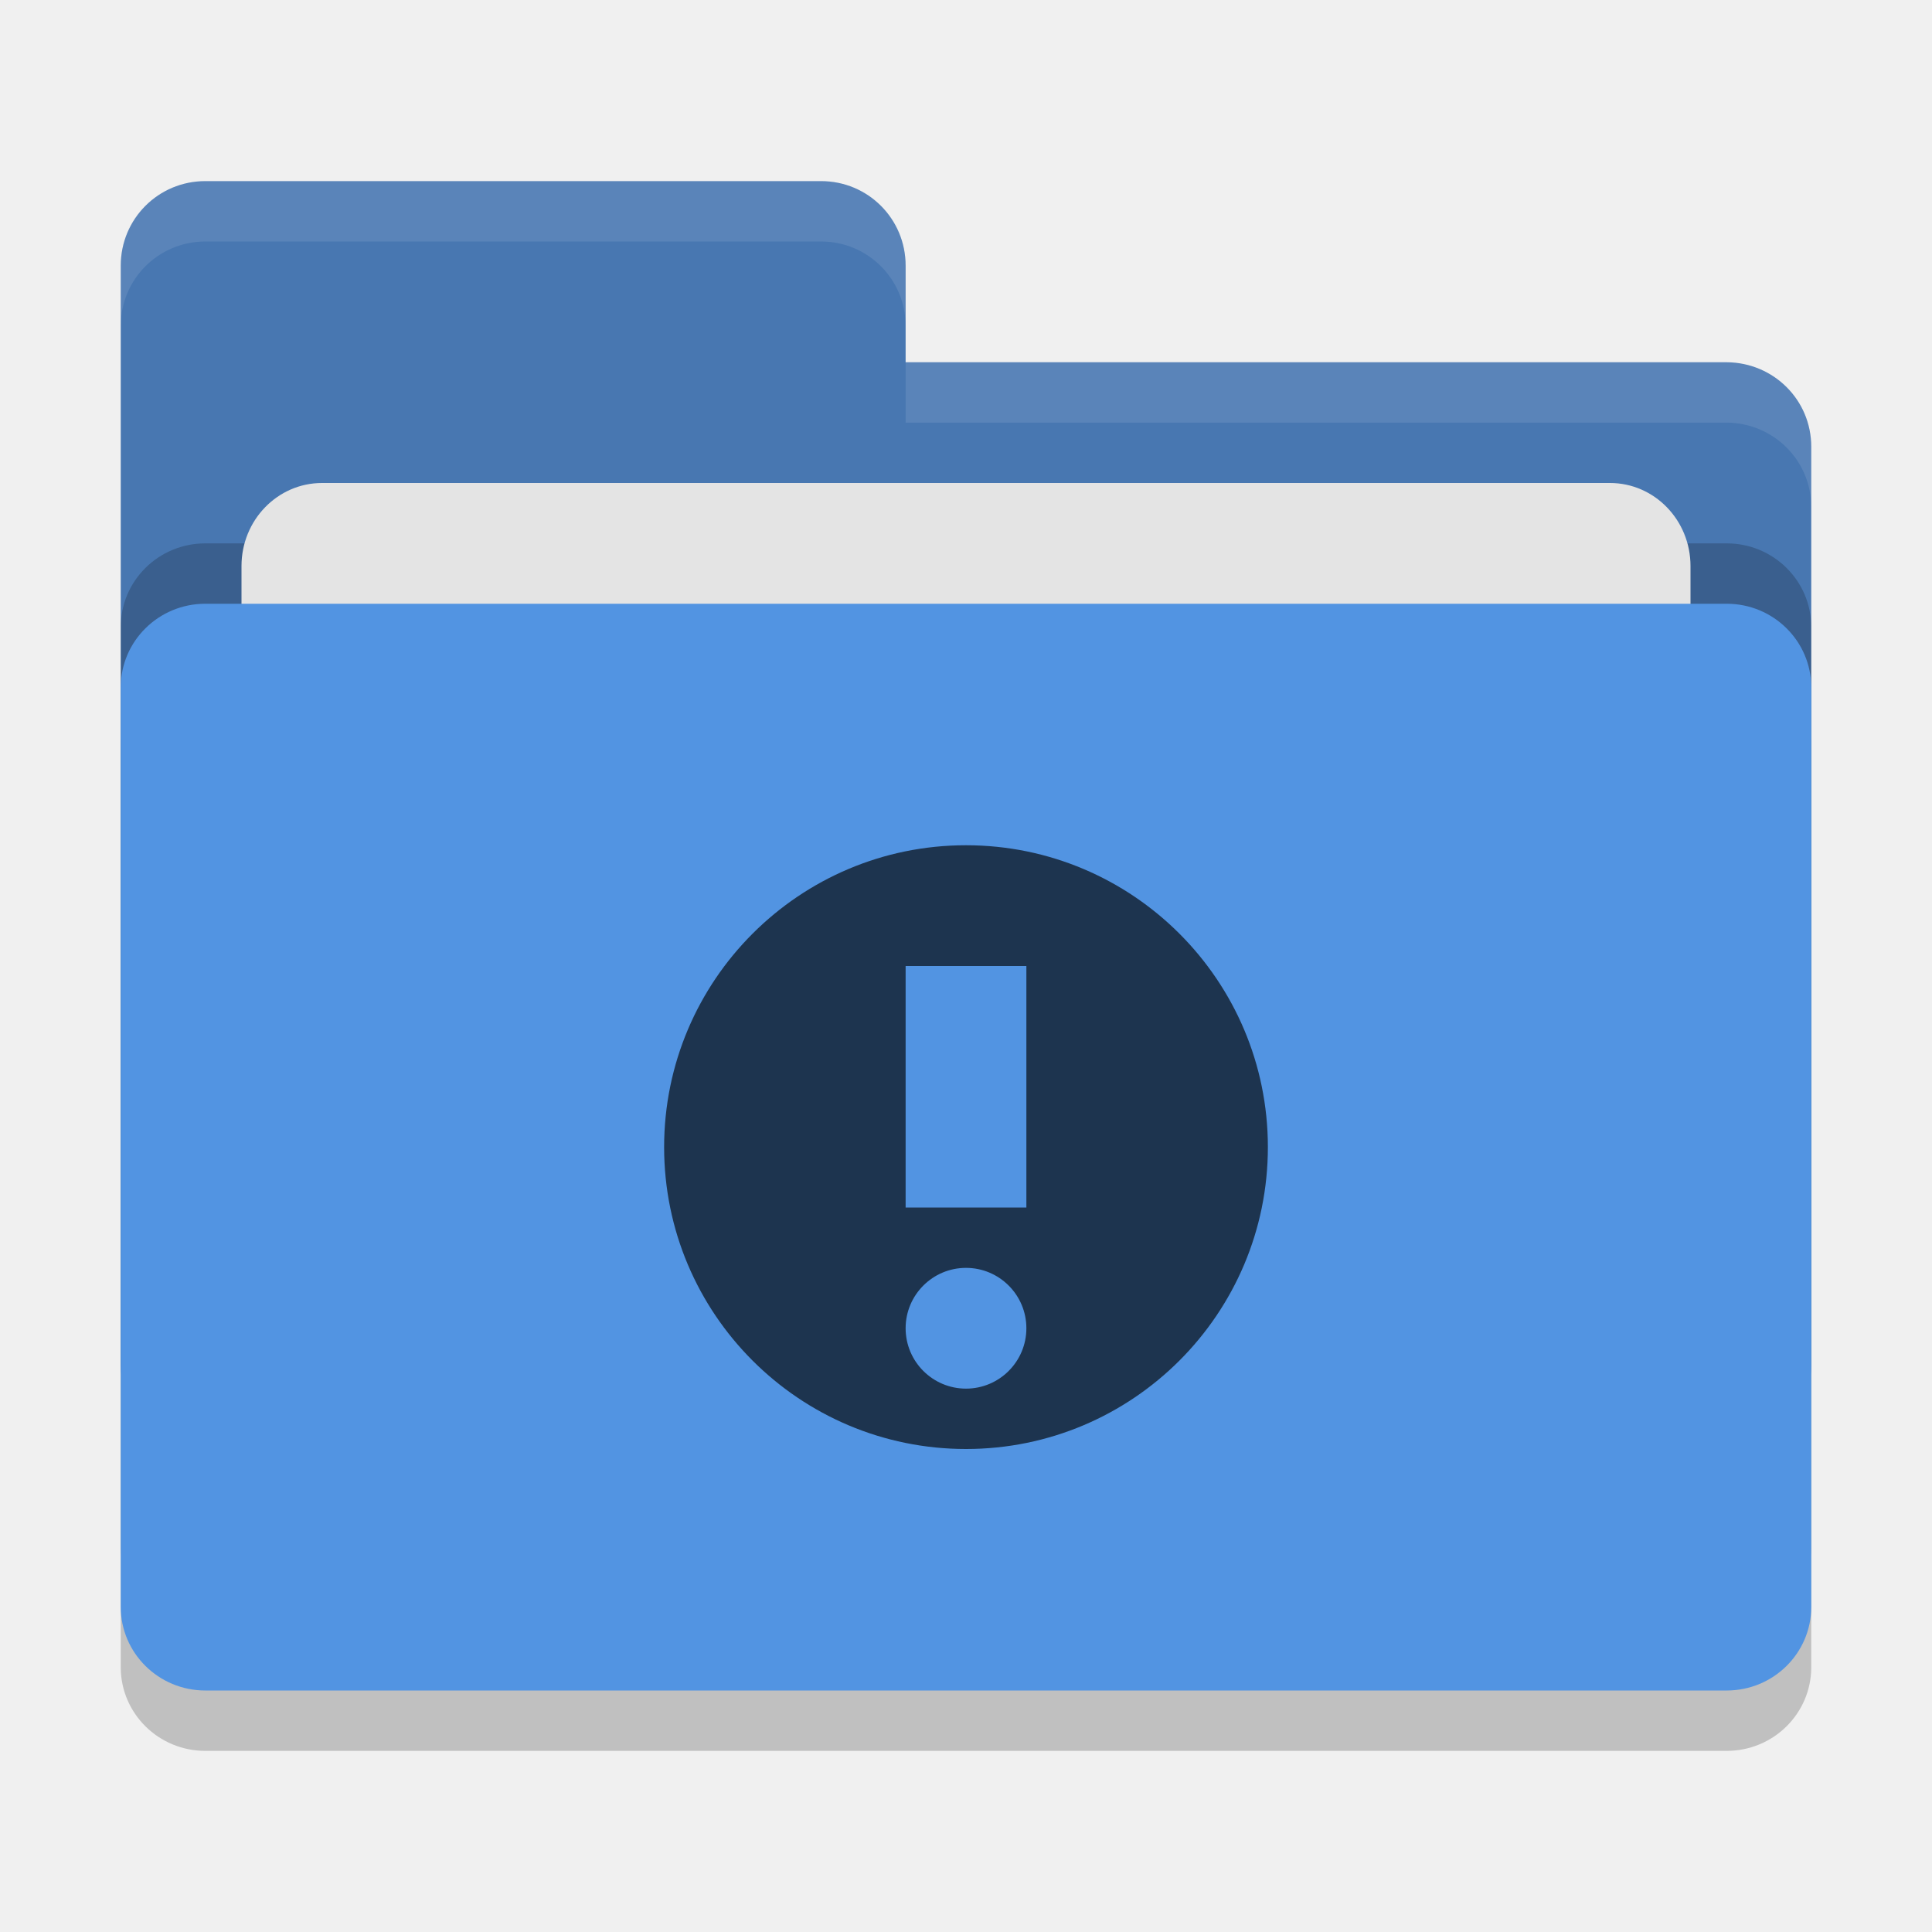
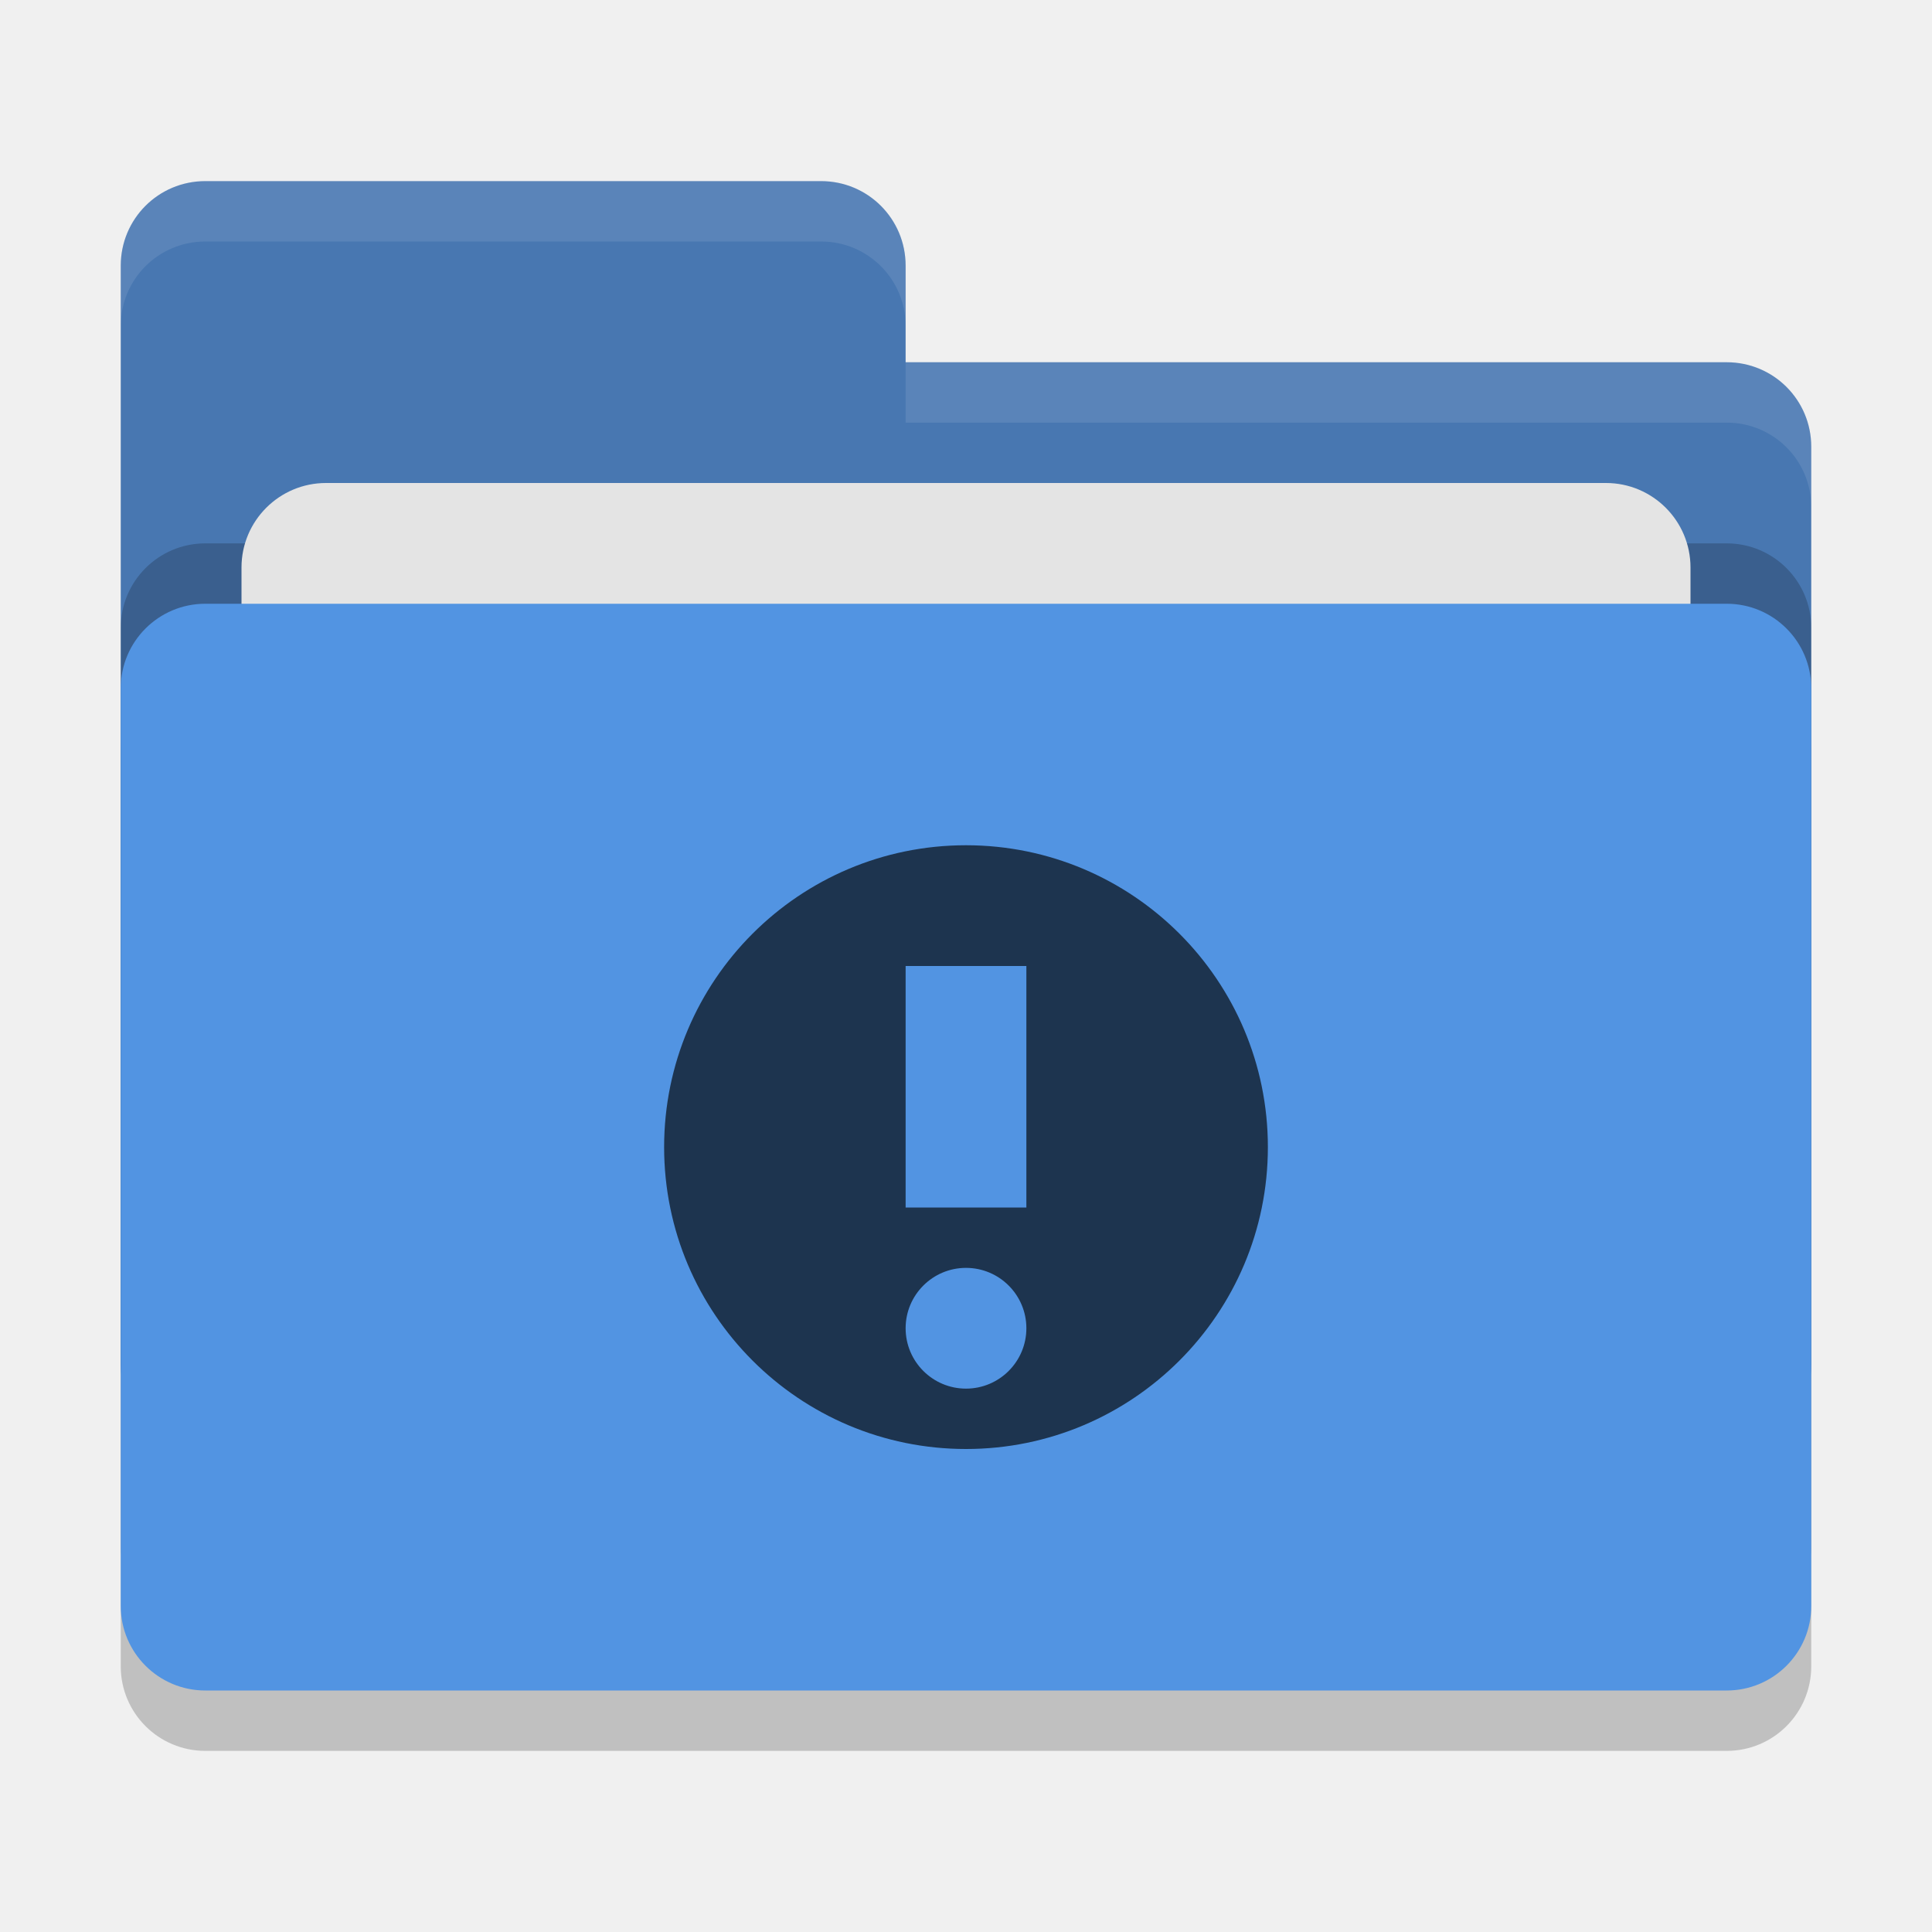
<svg xmlns="http://www.w3.org/2000/svg" width="32" height="32" version="1">
-   <rect style="opacity:0.2" width="28" height="18" x="2" y="11" rx="1.4" ry="1.385" />
-   <path style="fill:#4877b1" d="M 2,22.6 C 2,23.376 2.624,24 3.4,24 H 28.6 C 29.376,24 30,23.376 30,22.6 V 7.4 C 30,6.624 29.376,6.006 28.6,6 H 15 V 4.4 C 15,3.624 14.376,3 13.6,3 H 3.4 C 2.624,3 2,3.624 2,4.4" />
-   <rect style="opacity:0.2" width="28" height="18" x="2" y="9" rx="1.4" ry="1.385" />
-   <rect style="fill:#e4e4e4" width="24" height="11" x="4" y="8" rx="1.333" ry="1.375" />
-   <rect style="fill:#5294e2" width="28" height="18" x="2" y="10" rx="1.4" ry="1.385" />
-   <path style="opacity:0.1;fill:#ffffff" d="M 3.4,3 C 2.625,3 2,3.625 2,4.4 v 1 C 2,4.625 2.625,4 3.4,4 H 13.6 C 14.375,4 15,4.625 15,5.4 v -1 C 15,3.625 14.375,3 13.6,3 Z M 15,6 V 7 H 28.6 C 29.375,7.006 30,7.625 30,8.4 v -1 C 30,6.625 29.375,6.006 28.6,6 Z" />
+   <rect style="opacity:0.2" width="28" height="18" x="2" y="11" rx="1.4" ry="1.4" />
+   <path style="fill:#4877b1" d="M 3.4,3 C 2.625,3 2,3.625 2,4.4 V 22.6 C 2,23.375 2.625,24 3.4,24 H 28.6 C 29.375,24 30,23.375 30,22.6 V 7.4 C 30,6.625 29.375,6 28.6,6 H 15 V 4.4 C 15,3.625 14.375,3 13.6,3 Z" />
+   <rect style="opacity:0.2" width="28" height="18" x="2" y="9" rx="1.4" ry="1.4" />
+   <rect style="fill:#e4e4e4" width="24" height="11" x="4" y="8" rx="1.4" ry="1.4" />
+   <rect style="fill:#5294e2" width="28" height="18" x="2" y="10" rx="1.4" ry="1.4" />
+   <path style="opacity:0.1;fill:#ffffff" d="M 3.4,3 C 2.625,3 2,3.625 2,4.4 V 5.4 C 2,4.625 2.625,4 3.4,4 H 13.6 C 14.375,4 15,4.625 15,5.4 V 4.4 C 15,3.625 14.375,3 13.6,3 Z M 15,6 V 7 H 28.6 C 29.375,7 30,7.625 30,8.4 V 7.4 C 30,6.625 29.375,6 28.6,6 Z" />
  <path style="fill:#1d344f" d="M 16,14 C 13.239,14 11,16.239 11,19 11,21.761 13.239,24 16,24 18.761,24 21,21.761 21,19 21,16.239 18.761,14 16,14 Z M 15,16 H 17 V 20 H 15 Z M 16,21 C 16.552,21 17,21.448 17,22 17,22.552 16.552,23 16,23 15.448,23 15,22.552 15,22 15,21.448 15.448,21 16,21 Z" />
</svg>
